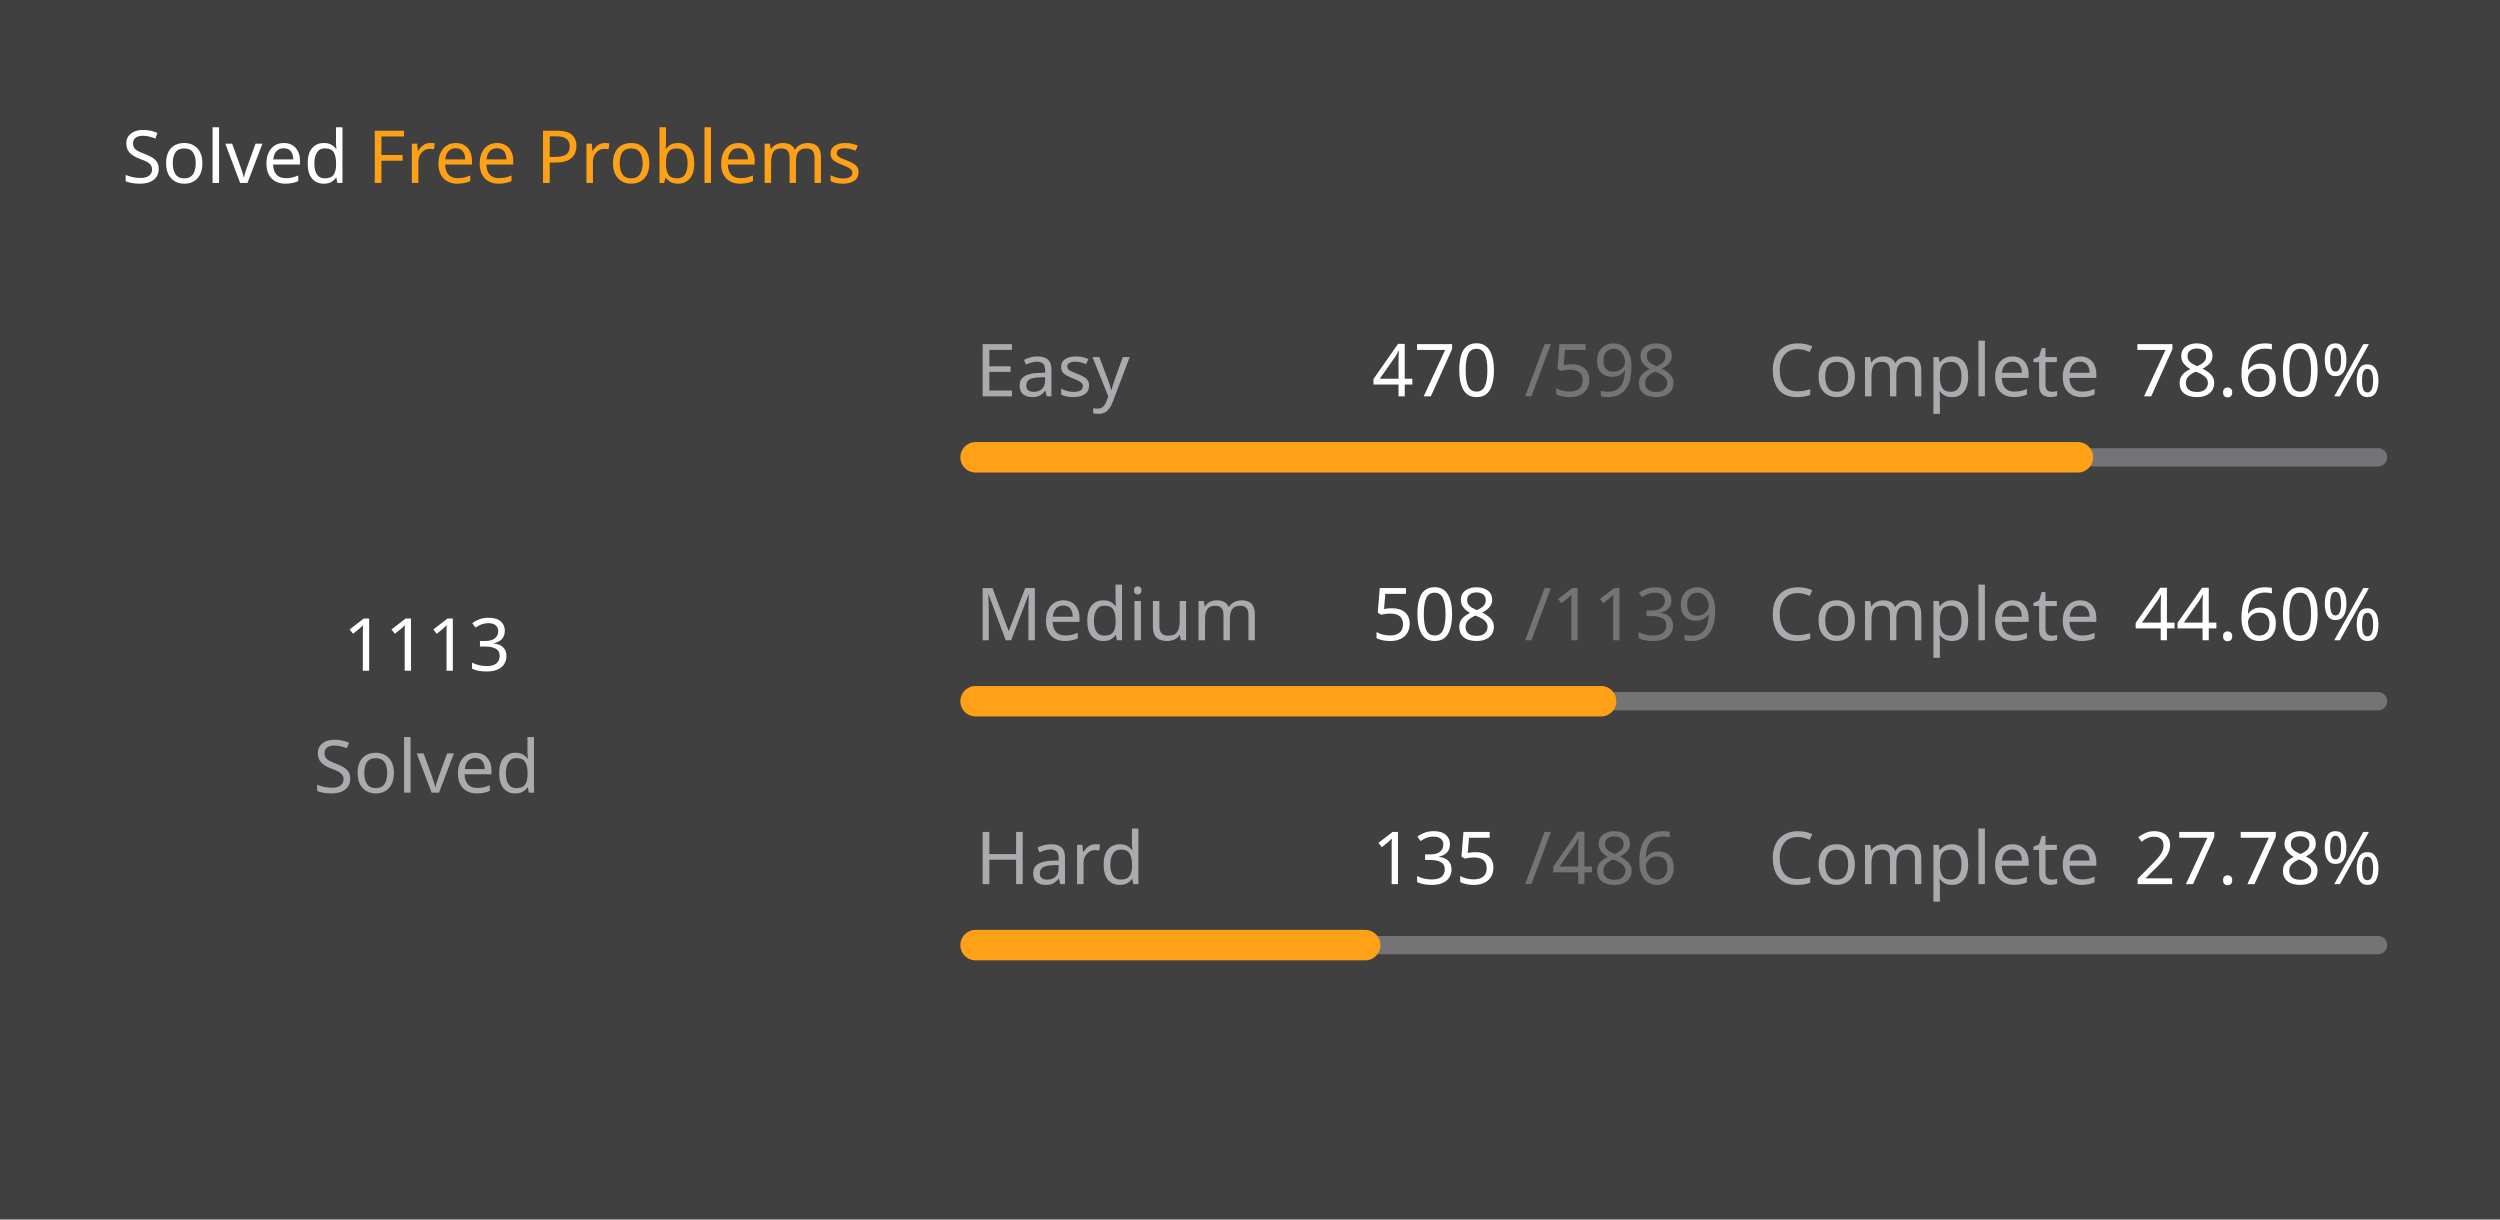
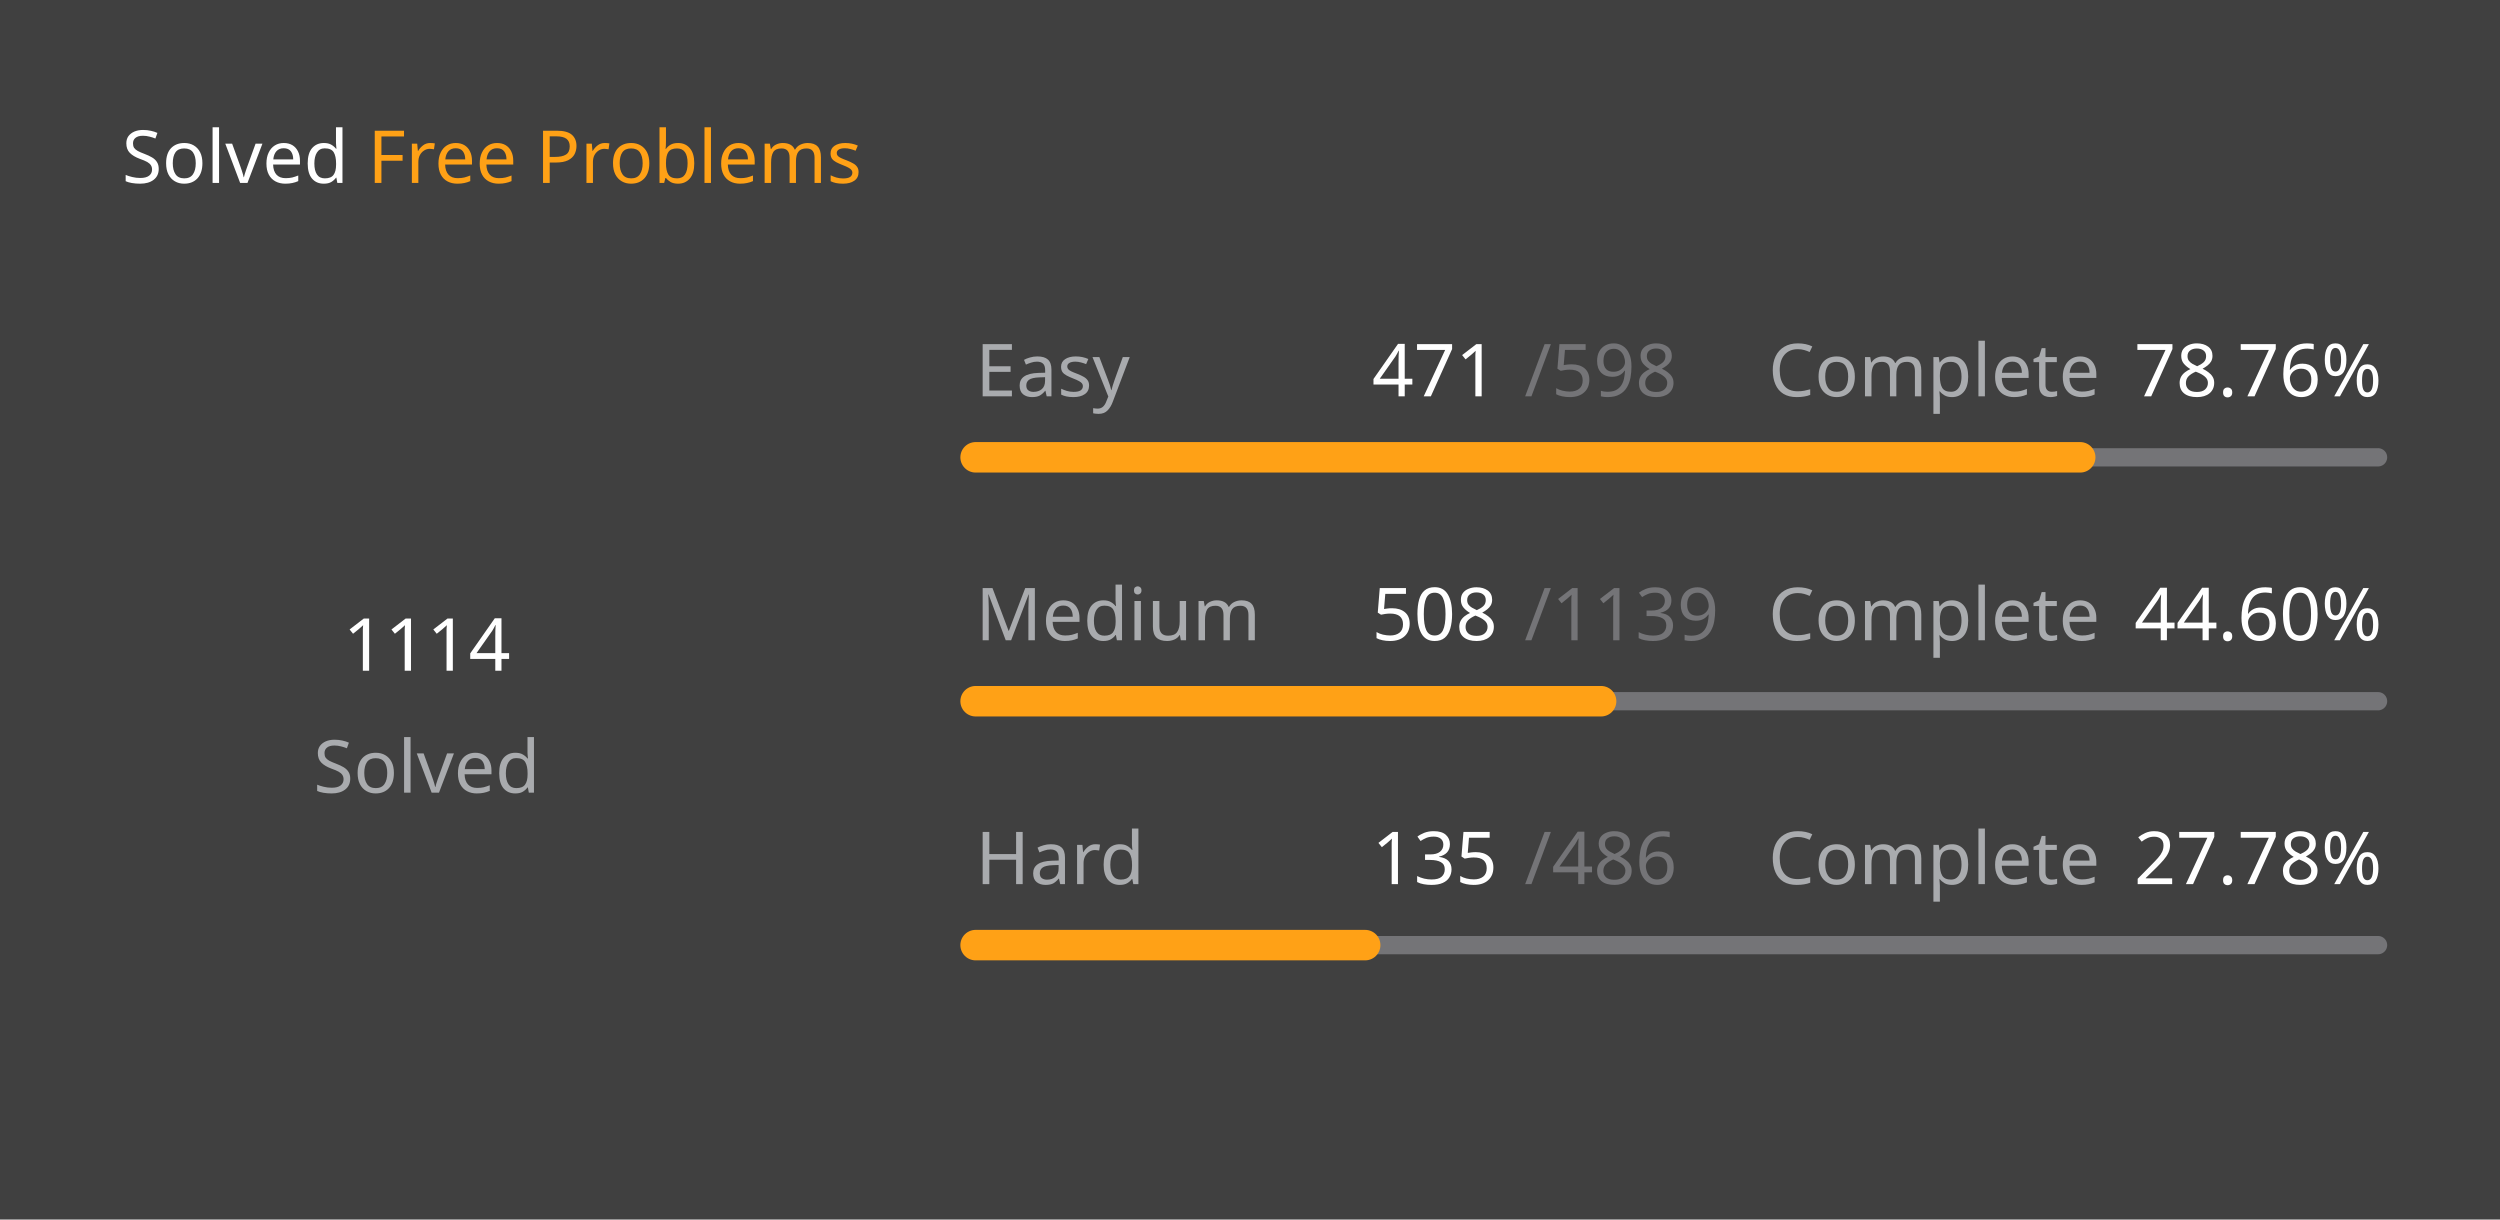
<svg xmlns="http://www.w3.org/2000/svg" version="1.1" height="200" width="410" viewBox="0 0 410 200">
  <style>*{font-family: "Segoe UI", Tahoma, Geneva, Verdana, sans-serif;}</style>
  <style>.title{font-weight: 500;font-size: 1rem;}</style>
  <style>.rotate-90{transform: rotate(-90deg);transform-origin: center;transform-box: fill-box;}</style>
  <style>.state{font-size: .75rem;}</style>
  <style>.light{color: #ffffff;fill: #ffffff;}</style>
  <style>.light-gray{color: #eff2f699;fill: #eff2f699;}</style>
  <style>.dark-gray{color: #ebebf54d;fill: #ebebf54d;}</style>
  <style>.gray{color: #747474;fill: #747474;}</style>
  <style>.orange{color: #ffa116;fill: #ffa116;}</style>
  <style>.background{color: #404040;fill: #404040;}</style>
  <rect fill="#404040" x="0" y="0" width="410" height="200" rx="0.5rem" />
  <g text-anchor="start" text-decoration="1" class="title">
    <text x="20" y="30">
      <tspan class="light">Solved</tspan>
      <tspan class="orange">Free Problems</tspan>
    </text>
  </g>
  <g class="rotate-90">
    <circle fill="none" cx="70" cy="110" r="46" stroke="#747474" stroke-width="3" stroke-linecap="round" />
-     <circle fill="none" cx="70" cy="110" r="46" stroke="#ffa116" stroke-width="5" stroke-linecap="round" stroke-dasharray="144.708 144.318" stroke-dashoffset="0" data-difficult="ALL" />
+     <circle fill="none" cx="70" cy="110" r="46" stroke="#ffa116" stroke-width="5" stroke-linecap="round" stroke-dasharray="144.838 144.188" stroke-dashoffset="0" data-difficult="ALL" />
  </g>
  <g class="state">
    <g text-anchor="middle">
-       <text x="70" y="110" class="light" font-size="1.2rem">1113</text>
+       <text x="70" y="110" class="light" font-size="1.2rem">1114</text>
      <text x="70" y="130" class="light-gray">Solved</text>
    </g>
    <g>
      <text x="160" y="65" class="light-gray">Easy</text>
-       <text x="225" y="65" class="light">470</text>
+       <text x="225" y="65" class="light">471</text>
      <text x="250" y="65" class="dark-gray">/598</text>
      <text x="290" y="65" class="light-gray">Complete</text>
-       <text x="350" y="65" class="light">78.60%</text>
+       <text x="350" y="65" class="light">78.76%</text>
      <path d="M 160 75 L 390 75" stroke-linecap="round" stroke-linejoin="round" stroke="#ebebf54d" stroke-width="3" />
-       <path d="M 160 75 L 340.769 75" stroke-linecap="round" stroke-linejoin="round" stroke="#ffa116" stroke-width="5" />
+       <path d="M 160 75 L 341.154 75" stroke-linecap="round" stroke-linejoin="round" stroke="#ffa116" stroke-width="5" />
    </g>
    <g>
      <text x="160" y="105" class="light-gray">Medium</text>
      <text x="225" y="105" class="light">508</text>
      <text x="250" y="105" class="dark-gray">/1139</text>
      <text x="290" y="105" class="light-gray">Complete</text>
      <text x="350" y="105" class="light">44.60%</text>
      <path d="M 160 115 L 390 115" stroke-linecap="round" stroke-linejoin="round" stroke="#ebebf54d" stroke-width="3" />
      <path d="M 160 115 L 262.581 115" stroke-linecap="round" stroke-linejoin="round" stroke="#ffa116" stroke-width="5" />
    </g>
    <g>
      <text x="160" y="145" class="light-gray">Hard</text>
      <text x="225" y="145" class="light">135</text>
      <text x="250" y="145" class="dark-gray">/486</text>
      <text x="290" y="145" class="light-gray">Complete</text>
      <text x="350" y="145" class="light">27.78%</text>
      <path d="M 160 155 L 390 155" stroke-linecap="round" stroke-linejoin="round" stroke="#ebebf54d" stroke-width="3" />
      <path d="M 160 155 L 223.889 155" stroke-linecap="round" stroke-linejoin="round" stroke="#ffa116" stroke-width="5" />
    </g>
  </g>
</svg>
